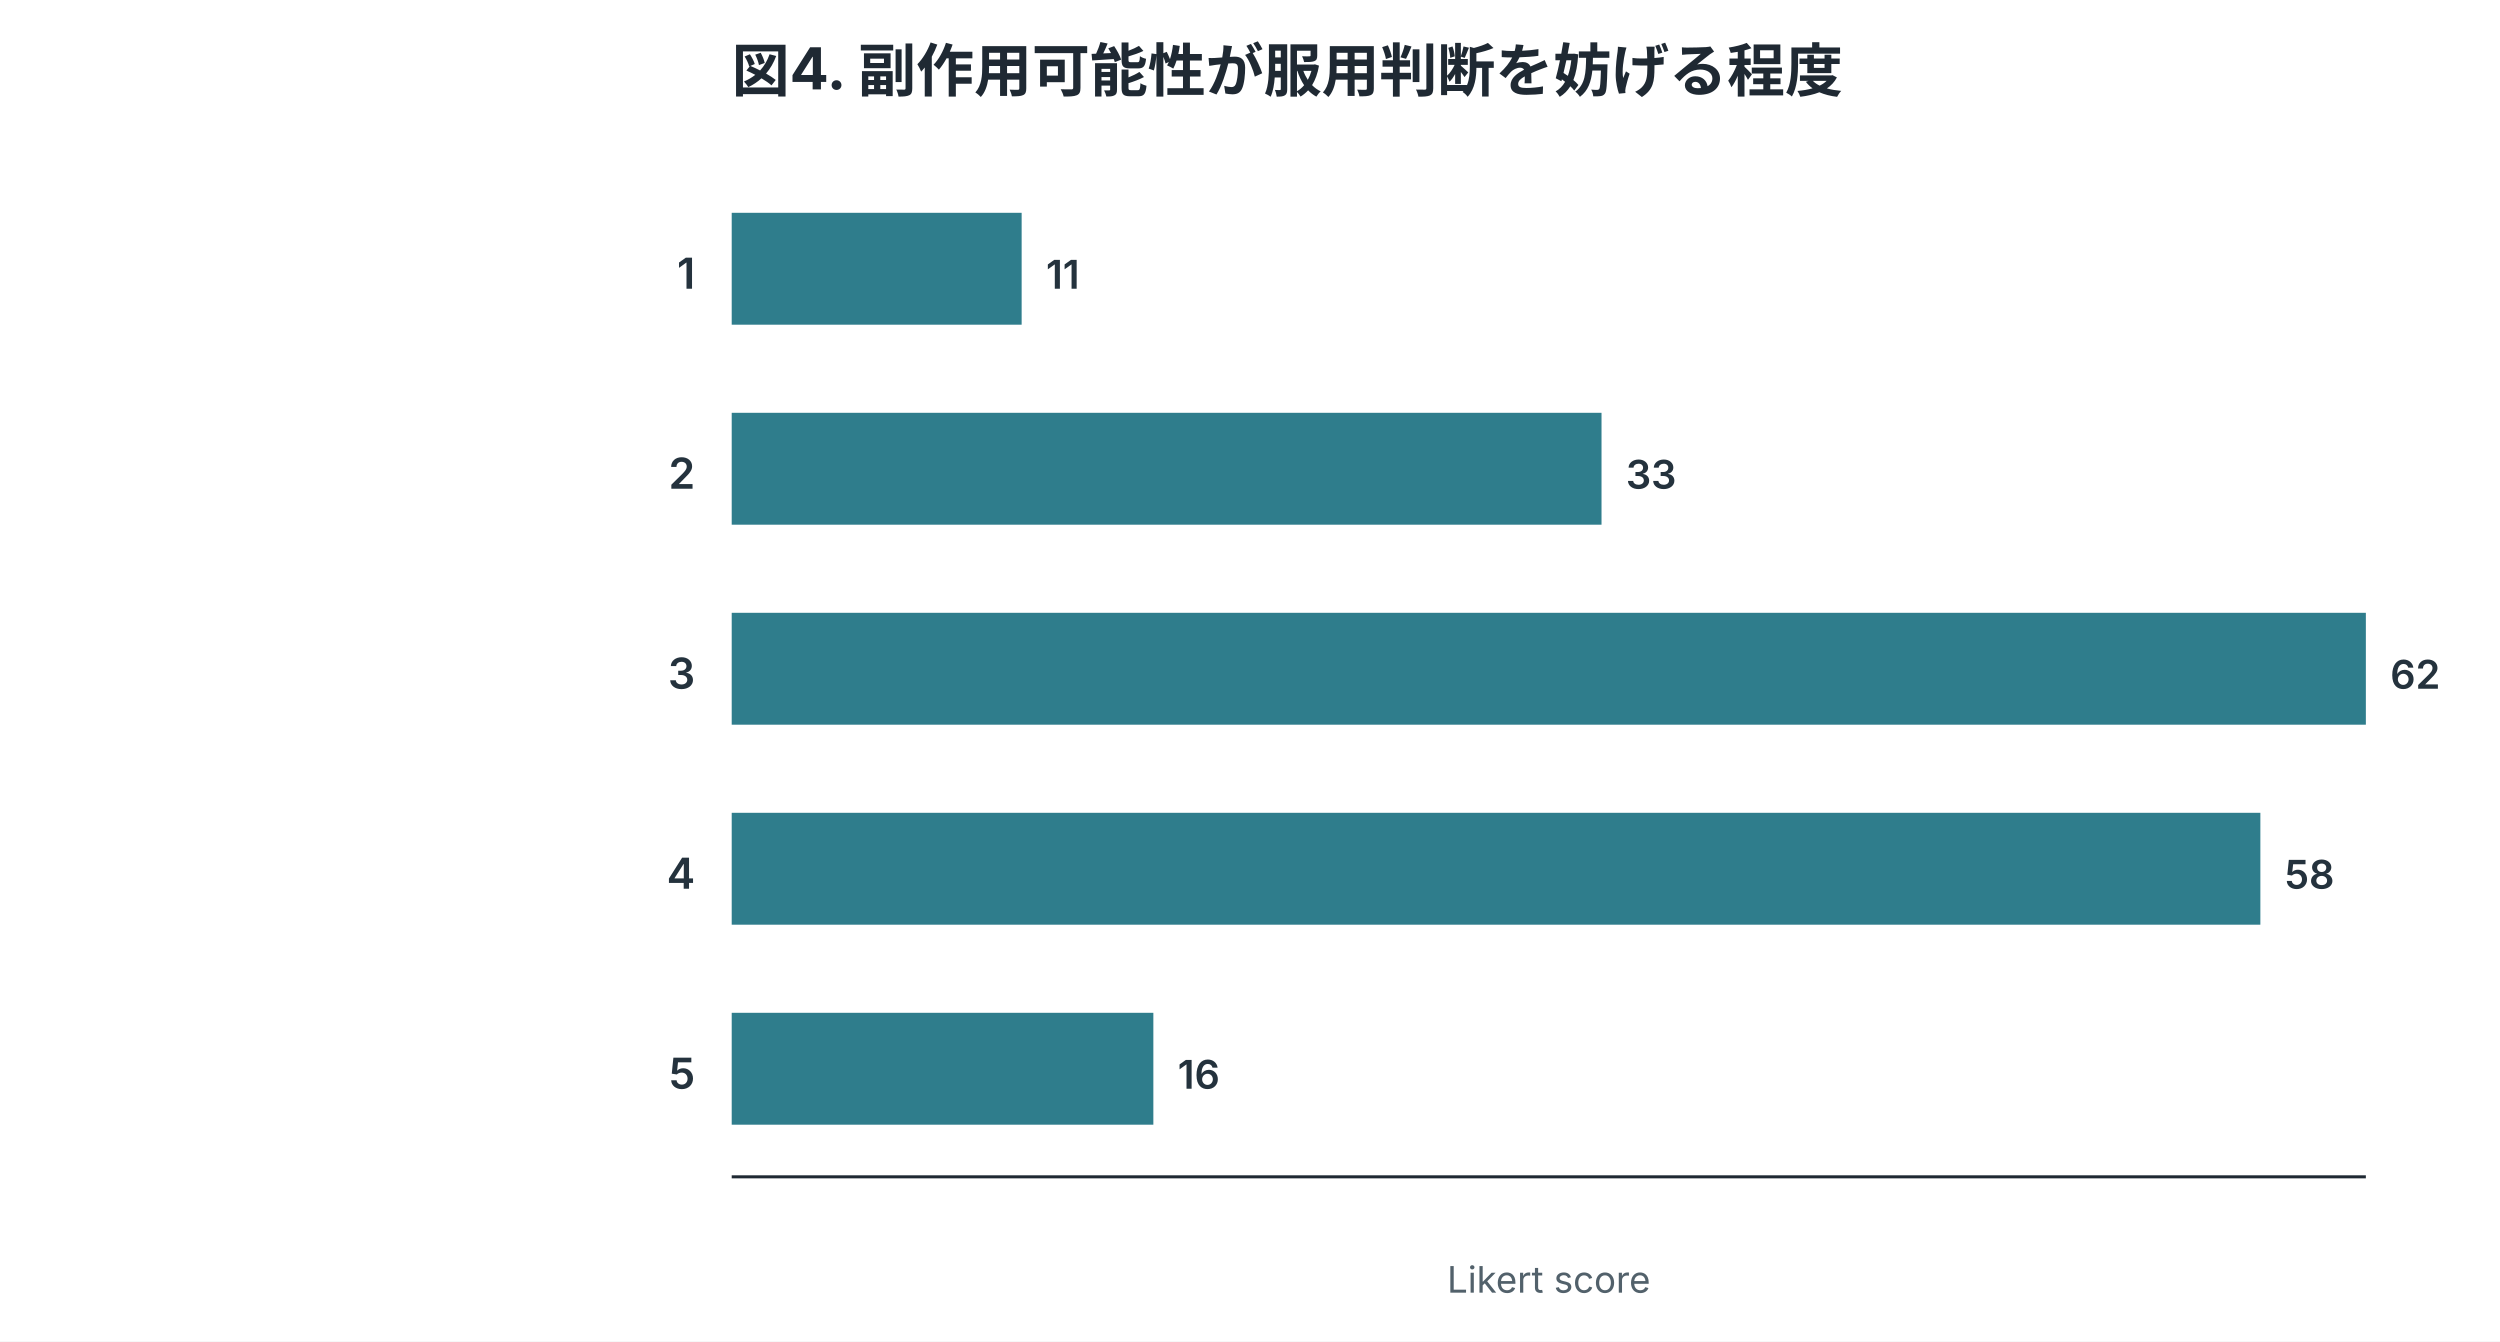
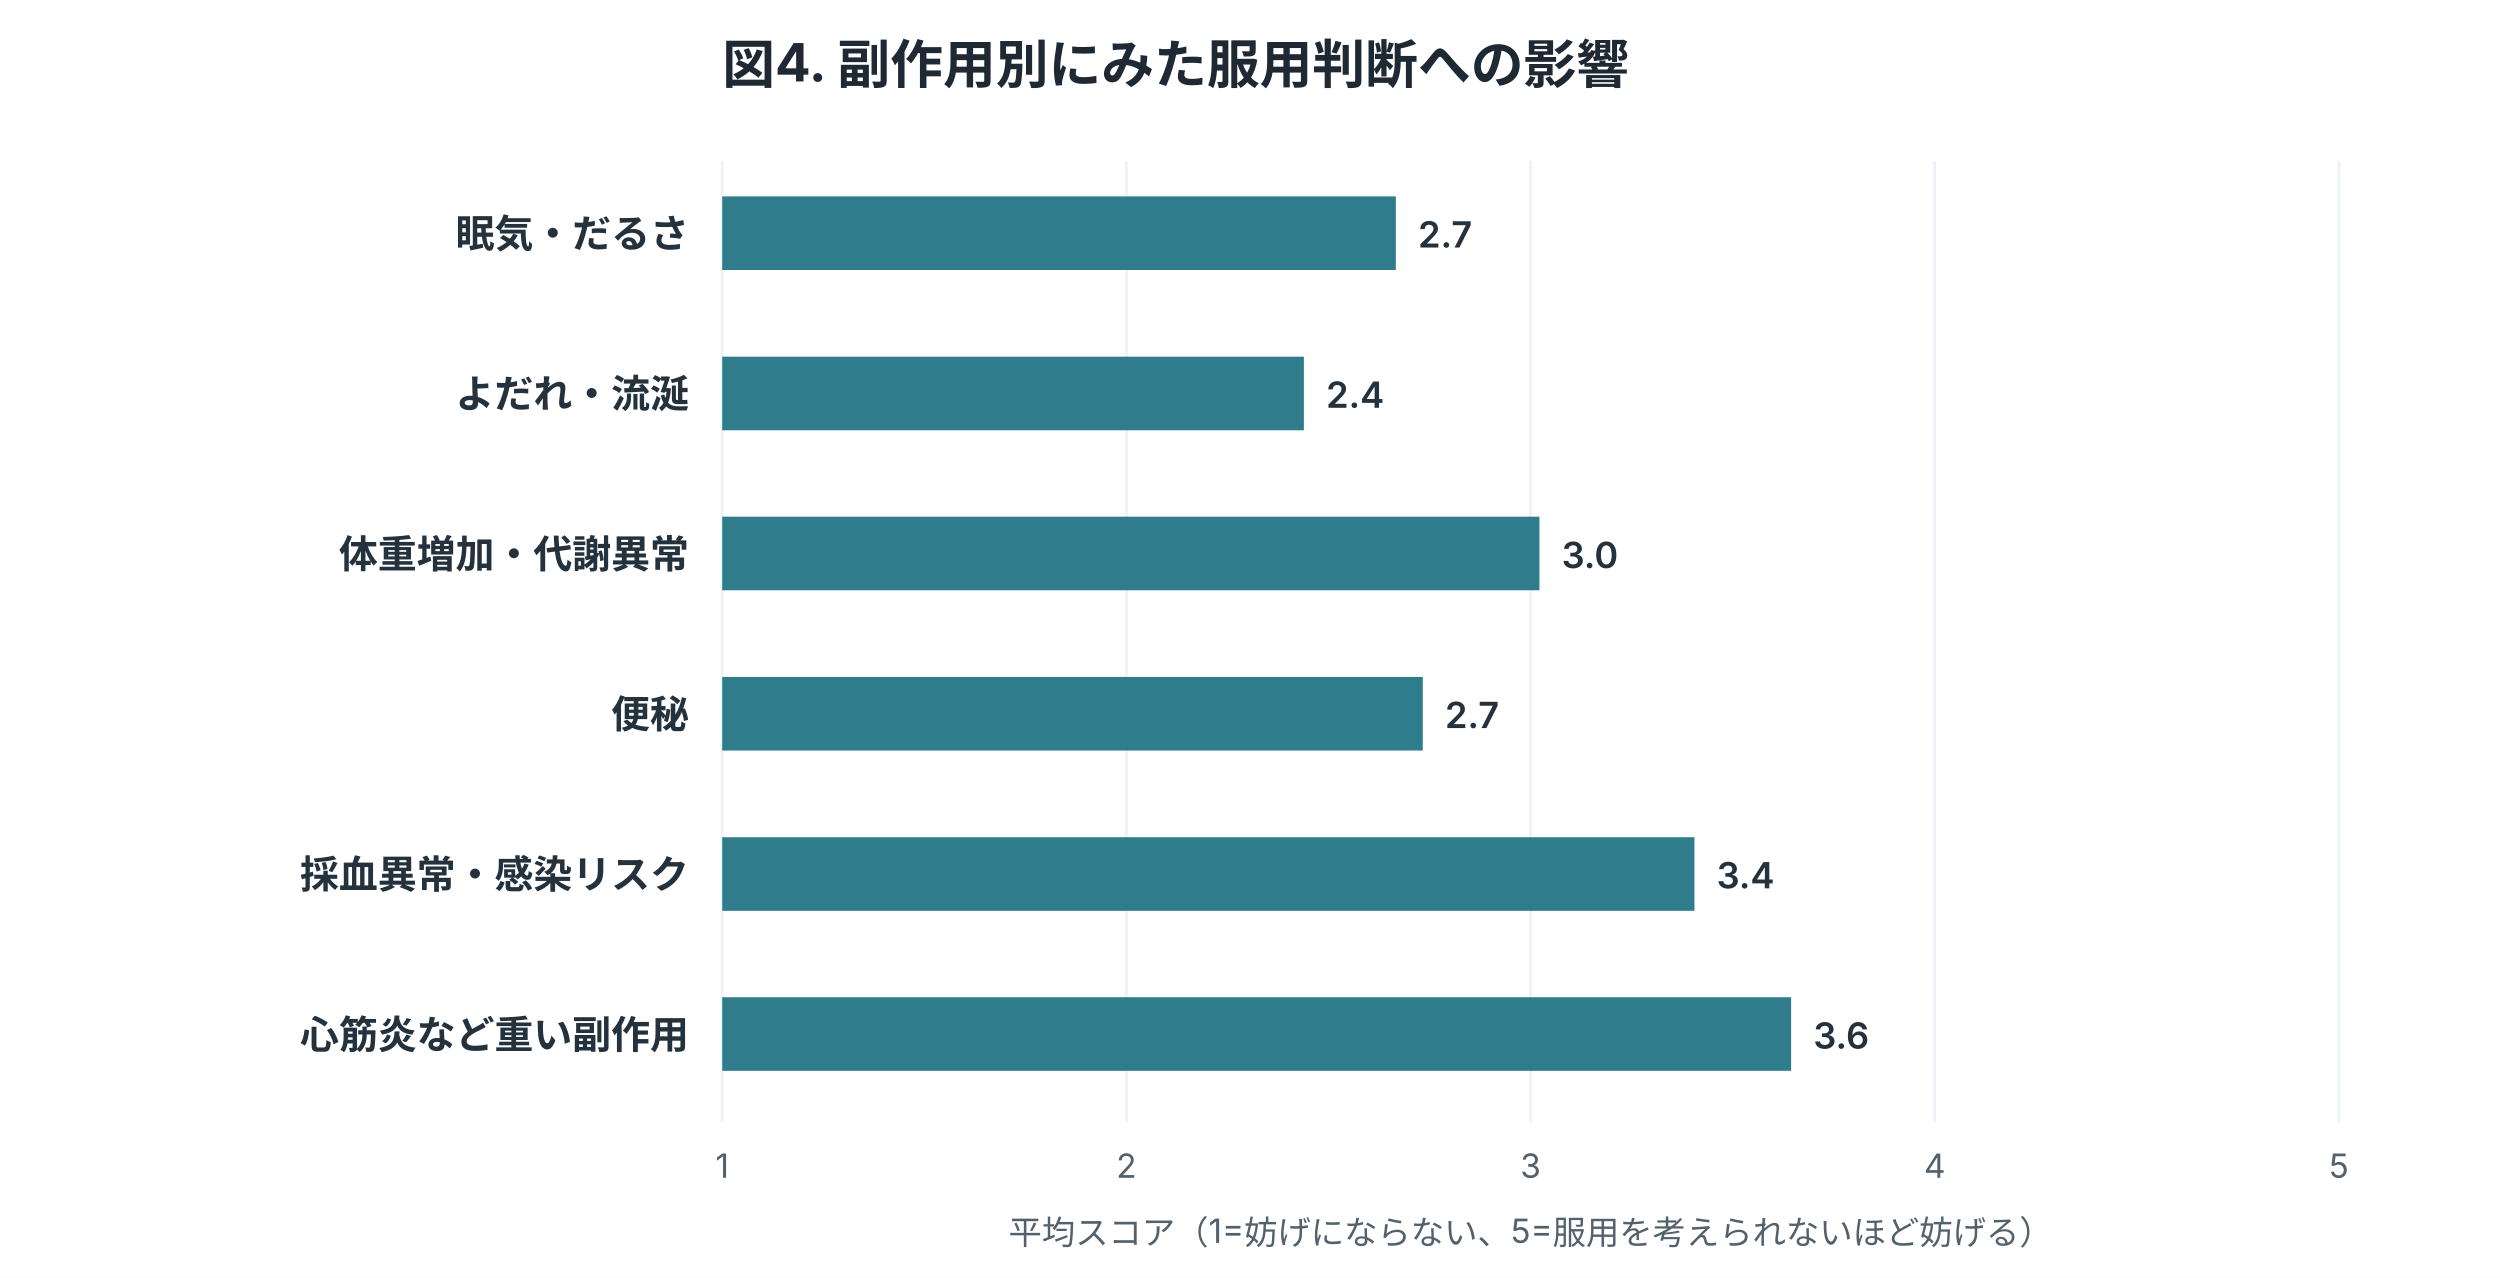
- <svg xmlns="http://www.w3.org/2000/svg" width="820" height="440" viewBox="0 0 820 440" role="img">
+ <svg xmlns="http://www.w3.org/2000/svg" width="900" height="460" viewBox="0 0 900 460" role="img">
  <style>
.title{font:700 19px -apple-system,BlinkMacSystemFont,"Segoe UI",sans-serif;fill:#1f2933}
.label{font:600 14px -apple-system,BlinkMacSystemFont,"Segoe UI",sans-serif;fill:#24323d}
.num{font:600 13px -apple-system,BlinkMacSystemFont,"Segoe UI",sans-serif;fill:#24323d}
.axis,.legend,.note{font:12px -apple-system,BlinkMacSystemFont,"Segoe UI",sans-serif;fill:#52616b}
.inside{font:700 13px -apple-system,BlinkMacSystemFont,"Segoe UI",sans-serif;fill:white}
.big{font:700 34px -apple-system,BlinkMacSystemFont,"Segoe UI",sans-serif;fill:#1f2933}
</style>
  <rect width="100%" height="100%" fill="white" />
-   <text x="240" y="30" class="title">図4. 副作用可能性が服用判断を妨げる程度</text>
-   <text x="228" y="94.7" text-anchor="end" class="label">1</text>
-   <rect x="240" y="69.8" width="95.1" height="36.7" fill="#2f7d8c" />
-   <text x="343.1" y="94.7" class="num">11</text>
-   <text x="228" y="160.3" text-anchor="end" class="label">2</text>
-   <rect x="240" y="135.4" width="285.3" height="36.7" fill="#2f7d8c" />
-   <text x="533.3" y="160.3" class="num">33</text>
-   <text x="228" y="225.9" text-anchor="end" class="label">3</text>
-   <rect x="240" y="201.0" width="536.0" height="36.7" fill="#2f7d8c" />
-   <text x="784.0" y="225.9" class="num">62</text>
-   <text x="228" y="291.5" text-anchor="end" class="label">4</text>
-   <rect x="240" y="266.6" width="501.4" height="36.7" fill="#2f7d8c" />
-   <text x="749.4" y="291.5" class="num">58</text>
-   <text x="228" y="357.1" text-anchor="end" class="label">5</text>
-   <rect x="240" y="332.2" width="138.3" height="36.7" fill="#2f7d8c" />
-   <text x="386.3" y="357.1" class="num">16</text>
-   <line x1="240" y1="386" x2="776" y2="386" stroke="#1f2933" />
-   <text x="508.0" y="424" text-anchor="middle" class="axis">Likert score</text>
+   <text x="260" y="30" class="title">図4. 副作用別にみた服用判断への影響</text>
+   <line x1="260.0" y1="58" x2="260.0" y2="404" stroke="#eef2f6" />
+   <text x="260.0" y="424" text-anchor="middle" class="axis">1</text>
+   <line x1="405.5" y1="58" x2="405.5" y2="404" stroke="#eef2f6" />
+   <text x="405.5" y="424" text-anchor="middle" class="axis">2</text>
+   <line x1="551.0" y1="58" x2="551.0" y2="404" stroke="#eef2f6" />
+   <text x="551.0" y="424" text-anchor="middle" class="axis">3</text>
+   <line x1="696.5" y1="58" x2="696.5" y2="404" stroke="#eef2f6" />
+   <text x="696.5" y="424" text-anchor="middle" class="axis">4</text>
+   <line x1="842.0" y1="58" x2="842.0" y2="404" stroke="#eef2f6" />
+   <text x="842.0" y="424" text-anchor="middle" class="axis">5</text>
+   <text x="248" y="89.1" text-anchor="end" class="label">眠気・だるさ</text>
+   <rect x="260" y="70.7" width="242.5" height="26.5" fill="#2f7d8c" />
+   <text x="510.5" y="89.1" class="num">2.7</text>
+   <text x="248" y="146.8" text-anchor="end" class="label">よだれ・流涎</text>
+   <rect x="260" y="128.4" width="209.4" height="26.5" fill="#2f7d8c" />
+   <text x="477.4" y="146.8" class="num">2.4</text>
+   <text x="248" y="204.5" text-anchor="end" class="label">体重増加・代謝異常</text>
+   <rect x="260" y="186.0" width="294.2" height="26.5" fill="#2f7d8c" />
+   <text x="562.2" y="204.5" class="num">3.0</text>
+   <text x="248" y="262.1" text-anchor="end" class="label">便秘</text>
+   <rect x="260" y="243.7" width="252.2" height="26.5" fill="#2f7d8c" />
+   <text x="520.2" y="262.1" class="num">2.7</text>
+   <text x="248" y="319.8" text-anchor="end" class="label">採血異常・感染リスク</text>
+   <rect x="260" y="301.4" width="350.0" height="26.5" fill="#2f7d8c" />
+   <text x="618.0" y="319.8" class="num">3.4</text>
+   <text x="248" y="377.5" text-anchor="end" class="label">心筋炎など重い副作用</text>
+   <rect x="260" y="359.0" width="384.8" height="26.5" fill="#2f7d8c" />
+   <text x="652.8" y="377.5" class="num">3.6</text>
+   <text x="551.0" y="448" text-anchor="middle" class="axis">平均スコア（1=妨げにならない、5=服用を考えられないほど妨げる）</text>
</svg>
